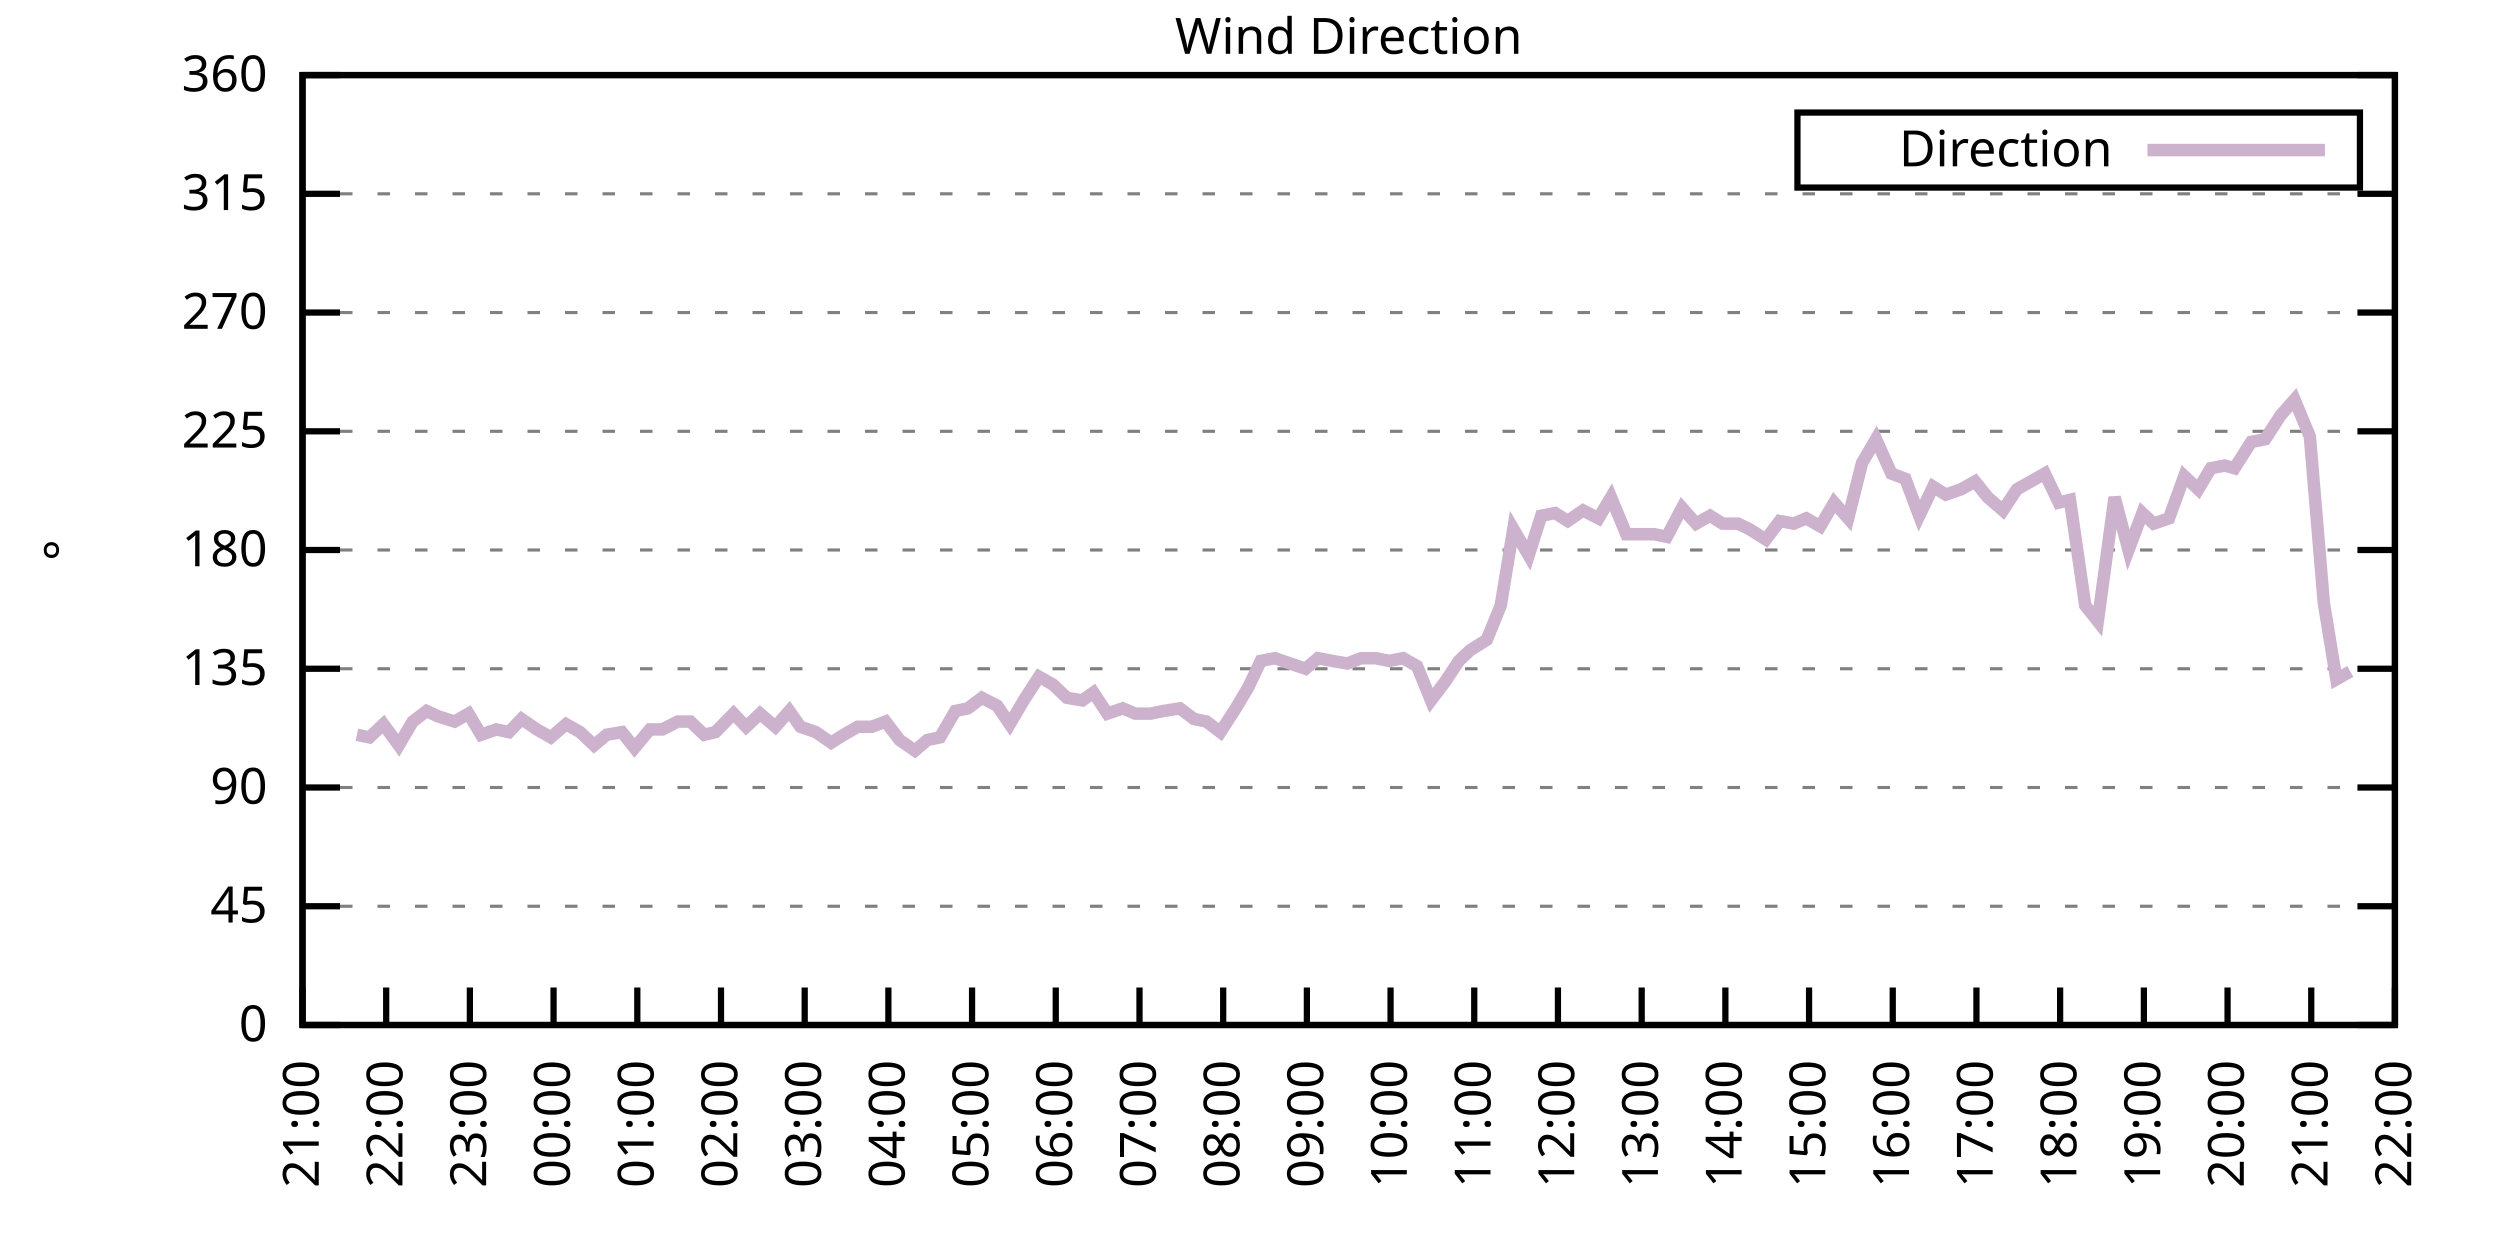
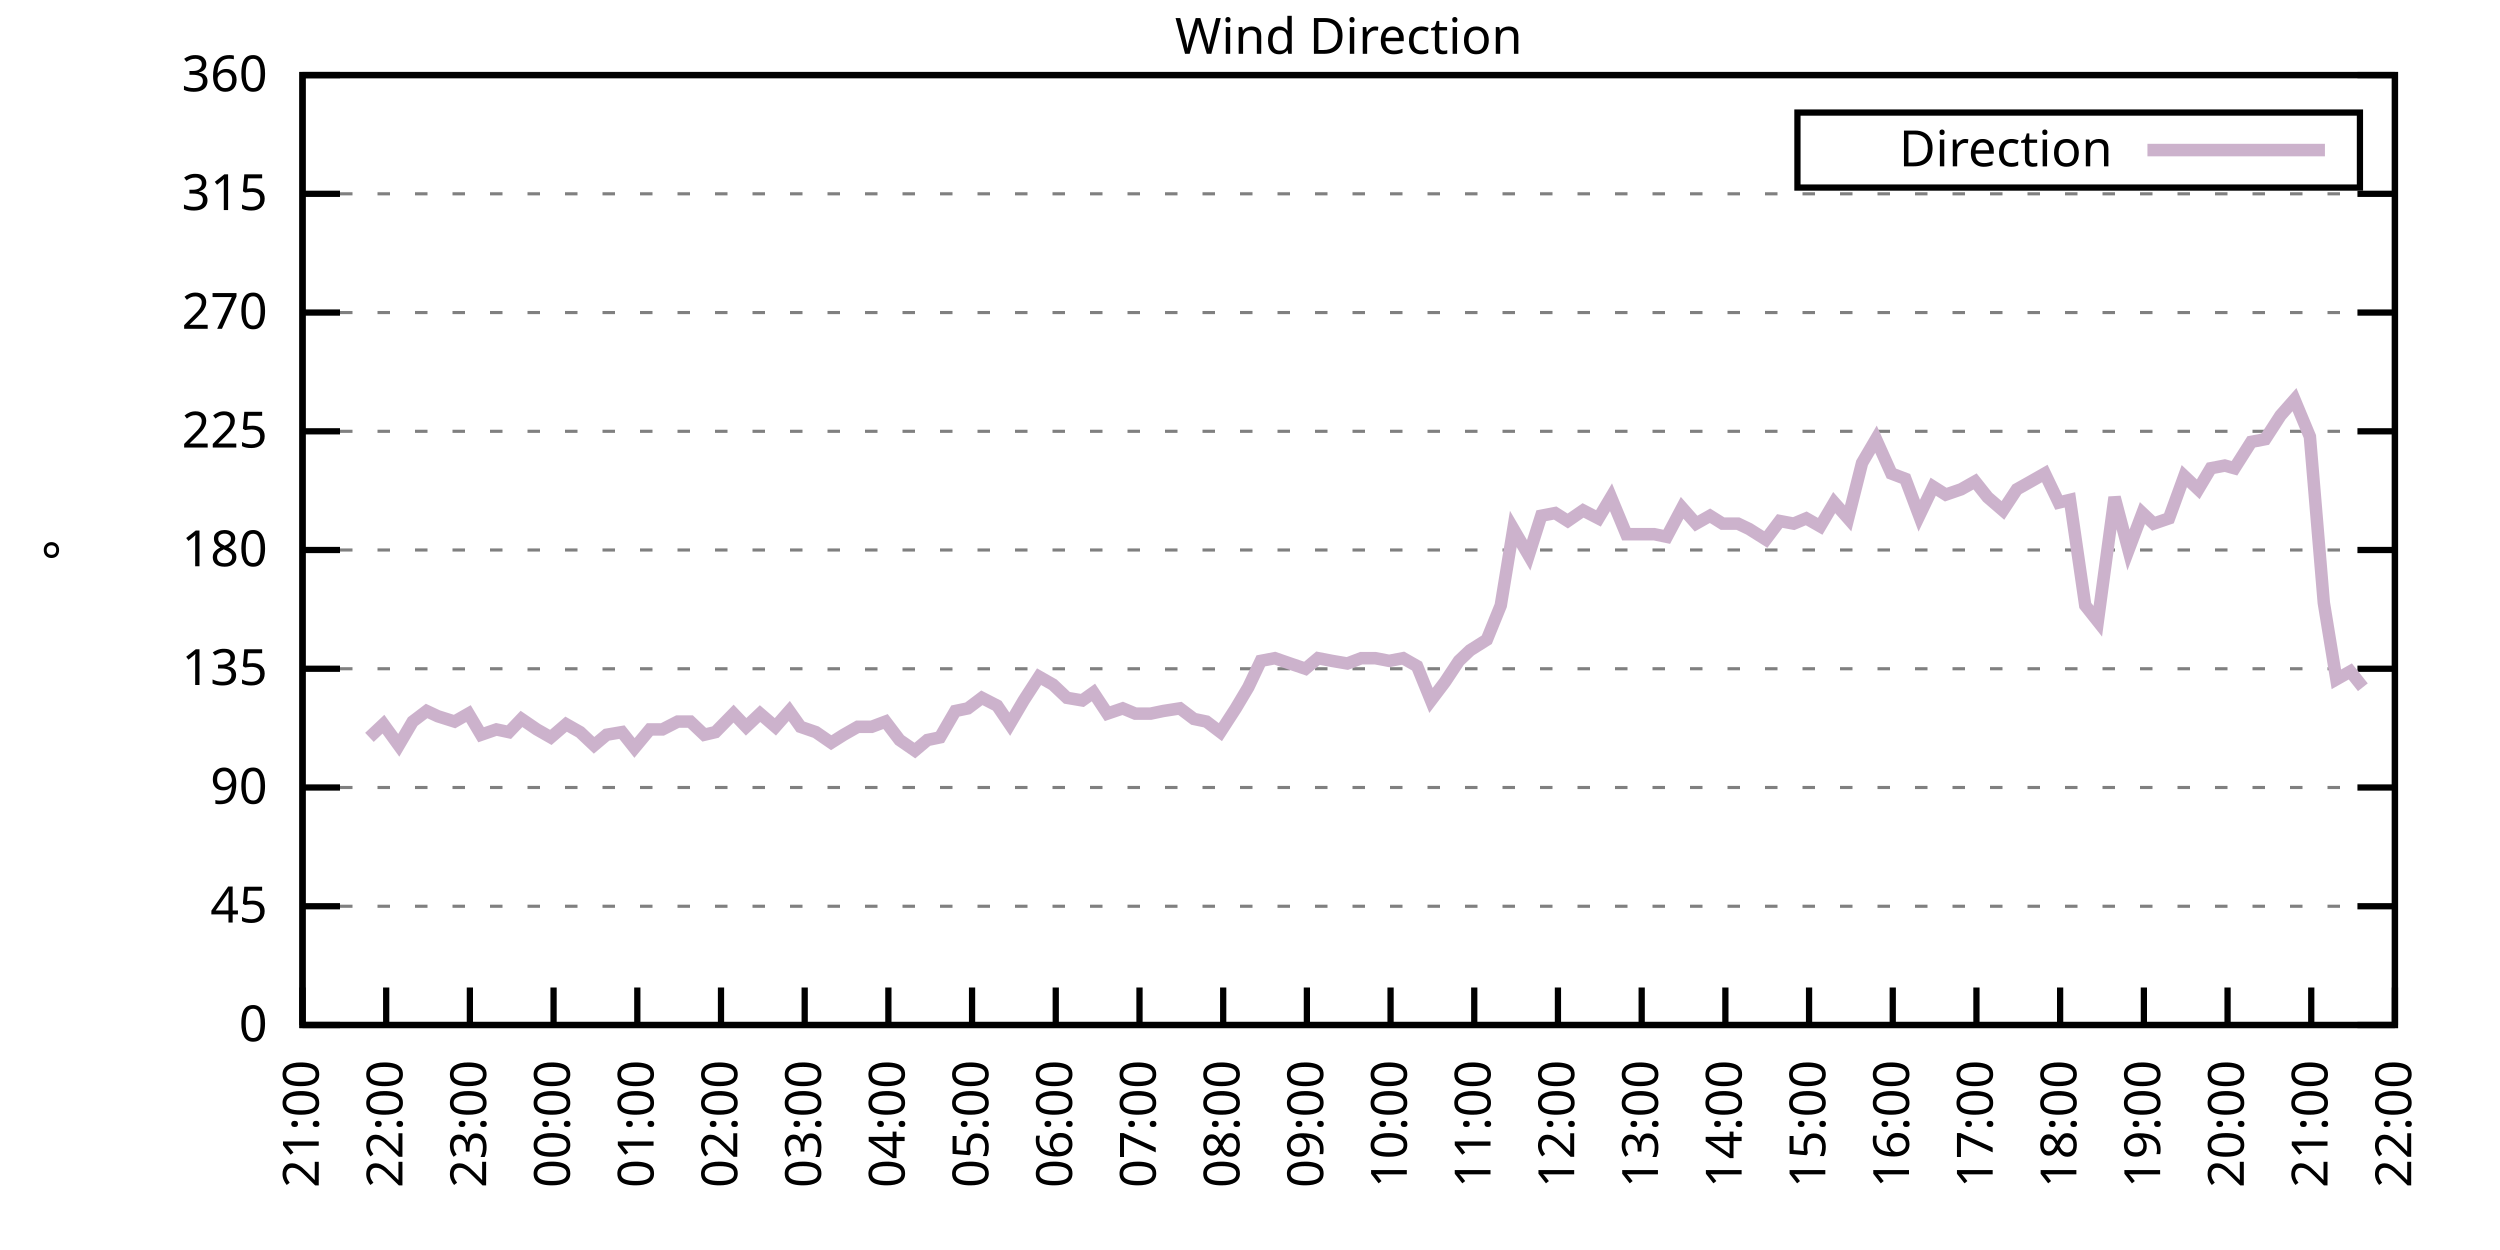
<svg xmlns="http://www.w3.org/2000/svg" xmlns:xlink="http://www.w3.org/1999/xlink" width="400" height="200" viewBox="0 0 400 200">
  <g id="gnuplot_canvas">
    <rect x="0" y="0" width="400" height="200" fill="none" />
    <defs>
      <circle id="gpDot" r="0.5" stroke-width="0.5" stroke="currentColor" />
      <path id="gpPt0" stroke-width="0.333" stroke="currentColor" d="M-1,0 h2 M0,-1 v2" />
      <path id="gpPt1" stroke-width="0.333" stroke="currentColor" d="M-1,-1 L1,1 M1,-1 L-1,1" />
      <path id="gpPt2" stroke-width="0.333" stroke="currentColor" d="M-1,0 L1,0 M0,-1 L0,1 M-1,-1 L1,1 M-1,1 L1,-1" />
      <rect id="gpPt3" stroke-width="0.333" stroke="currentColor" x="-1" y="-1" width="2" height="2" />
      <rect id="gpPt4" stroke-width="0.333" stroke="currentColor" fill="currentColor" x="-1" y="-1" width="2" height="2" />
      <circle id="gpPt5" stroke-width="0.333" stroke="currentColor" cx="0" cy="0" r="1" />
      <use xlink:href="#gpPt5" id="gpPt6" fill="currentColor" stroke="none" />
      <path id="gpPt7" stroke-width="0.333" stroke="currentColor" d="M0,-1.33 L-1.33,0.67 L1.33,0.67 z" />
      <use xlink:href="#gpPt7" id="gpPt8" fill="currentColor" stroke="none" />
      <use xlink:href="#gpPt7" id="gpPt9" stroke="currentColor" transform="rotate(180)" />
      <use xlink:href="#gpPt9" id="gpPt10" fill="currentColor" stroke="none" />
      <use xlink:href="#gpPt3" id="gpPt11" stroke="currentColor" transform="rotate(45)" />
      <use xlink:href="#gpPt11" id="gpPt12" fill="currentColor" stroke="none" />
      <path id="gpPt13" stroke-width="0.333" stroke="currentColor" d="M0,1.330 L1.265,0.411 L0.782,-1.067 L-0.782,-1.076 L-1.265,0.411 z" />
      <use xlink:href="#gpPt13" id="gpPt14" fill="currentColor" stroke="none" />
      <filter id="textbox" filterUnits="objectBoundingBox" x="0" y="0" height="1" width="1">
        <feFlood flood-color="white" flood-opacity="1" result="bgnd" />
        <feComposite in="SourceGraphic" in2="bgnd" operator="atop" />
      </filter>
      <filter id="greybox" filterUnits="objectBoundingBox" x="0" y="0" height="1" width="1">
        <feFlood flood-color="lightgrey" flood-opacity="1" result="grey" />
        <feComposite in="SourceGraphic" in2="grey" operator="atop" />
      </filter>
    </defs>
    <g fill="none" color="white" stroke="currentColor" stroke-width="1.00" stroke-linecap="butt" stroke-linejoin="miter">
</g>
    <g fill="none" color="black" stroke="currentColor" stroke-width="1.00" stroke-linecap="butt" stroke-linejoin="miter">
      <g stroke="none" shape-rendering="crispEdges">
        <polygon fill="rgb(255, 255, 255)" points="48.40,164.00 383.18,164.00 383.18,12.02 48.40,12.02 " />
      </g>
    </g>
    <g fill="none" color="black" stroke="currentColor" stroke-width="1.00" stroke-linecap="butt" stroke-linejoin="miter">
</g>
    <g fill="none" color="black" stroke="black" stroke-width="0.50" stroke-linecap="butt" stroke-linejoin="miter">
</g>
    <g fill="none" color="gray" stroke="currentColor" stroke-width="0.50" stroke-linecap="butt" stroke-linejoin="miter">
      <path stroke="gray" stroke-dasharray="2,4" class="gridline" d="M48.40,164.00 L383.19,164.00  " />
    </g>
    <g fill="none" color="gray" stroke="gray" stroke-width="1.00" stroke-linecap="butt" stroke-linejoin="miter">
</g>
    <g fill="none" color="black" stroke="currentColor" stroke-width="1.00" stroke-linecap="butt" stroke-linejoin="miter">
      <path stroke="black" d="M48.40,164.00 L54.40,164.00 M383.19,164.00 L377.19,164.00  " />
      <g transform="translate(42.80,166.60)" stroke="none" fill="black" font-family="Sans" font-size="8.00" text-anchor="end">
        <text>
          <tspan font-family="Sans"> 0</tspan>
        </text>
      </g>
    </g>
    <g fill="none" color="black" stroke="currentColor" stroke-width="1.00" stroke-linecap="butt" stroke-linejoin="miter">
</g>
    <g fill="none" color="black" stroke="black" stroke-width="0.50" stroke-linecap="butt" stroke-linejoin="miter">
</g>
    <g fill="none" color="gray" stroke="currentColor" stroke-width="0.50" stroke-linecap="butt" stroke-linejoin="miter">
      <path stroke="gray" stroke-dasharray="2,4" class="gridline" d="M48.40,145.00 L383.19,145.00  " />
    </g>
    <g fill="none" color="gray" stroke="gray" stroke-width="1.00" stroke-linecap="butt" stroke-linejoin="miter">
</g>
    <g fill="none" color="black" stroke="currentColor" stroke-width="1.00" stroke-linecap="butt" stroke-linejoin="miter">
      <path stroke="black" d="M48.40,145.00 L54.40,145.00 M383.19,145.00 L377.19,145.00  " />
      <g transform="translate(42.80,147.60)" stroke="none" fill="black" font-family="Sans" font-size="8.00" text-anchor="end">
        <text>
          <tspan font-family="Sans"> 45</tspan>
        </text>
      </g>
    </g>
    <g fill="none" color="black" stroke="currentColor" stroke-width="1.00" stroke-linecap="butt" stroke-linejoin="miter">
</g>
    <g fill="none" color="black" stroke="black" stroke-width="0.50" stroke-linecap="butt" stroke-linejoin="miter">
</g>
    <g fill="none" color="gray" stroke="currentColor" stroke-width="0.50" stroke-linecap="butt" stroke-linejoin="miter">
      <path stroke="gray" stroke-dasharray="2,4" class="gridline" d="M48.40,126.00 L383.19,126.00  " />
    </g>
    <g fill="none" color="gray" stroke="gray" stroke-width="1.00" stroke-linecap="butt" stroke-linejoin="miter">
</g>
    <g fill="none" color="black" stroke="currentColor" stroke-width="1.00" stroke-linecap="butt" stroke-linejoin="miter">
      <path stroke="black" d="M48.40,126.00 L54.40,126.00 M383.19,126.00 L377.19,126.00  " />
      <g transform="translate(42.80,128.60)" stroke="none" fill="black" font-family="Sans" font-size="8.00" text-anchor="end">
        <text>
          <tspan font-family="Sans"> 90</tspan>
        </text>
      </g>
    </g>
    <g fill="none" color="black" stroke="currentColor" stroke-width="1.00" stroke-linecap="butt" stroke-linejoin="miter">
</g>
    <g fill="none" color="black" stroke="black" stroke-width="0.50" stroke-linecap="butt" stroke-linejoin="miter">
</g>
    <g fill="none" color="gray" stroke="currentColor" stroke-width="0.50" stroke-linecap="butt" stroke-linejoin="miter">
      <path stroke="gray" stroke-dasharray="2,4" class="gridline" d="M48.40,107.00 L383.19,107.00  " />
    </g>
    <g fill="none" color="gray" stroke="gray" stroke-width="1.00" stroke-linecap="butt" stroke-linejoin="miter">
</g>
    <g fill="none" color="black" stroke="currentColor" stroke-width="1.00" stroke-linecap="butt" stroke-linejoin="miter">
      <path stroke="black" d="M48.40,107.00 L54.40,107.00 M383.19,107.00 L377.19,107.00  " />
      <g transform="translate(42.80,109.60)" stroke="none" fill="black" font-family="Sans" font-size="8.00" text-anchor="end">
        <text>
          <tspan font-family="Sans"> 135</tspan>
        </text>
      </g>
    </g>
    <g fill="none" color="black" stroke="currentColor" stroke-width="1.00" stroke-linecap="butt" stroke-linejoin="miter">
</g>
    <g fill="none" color="black" stroke="black" stroke-width="0.50" stroke-linecap="butt" stroke-linejoin="miter">
</g>
    <g fill="none" color="gray" stroke="currentColor" stroke-width="0.50" stroke-linecap="butt" stroke-linejoin="miter">
      <path stroke="gray" stroke-dasharray="2,4" class="gridline" d="M48.40,88.00 L383.19,88.00  " />
    </g>
    <g fill="none" color="gray" stroke="gray" stroke-width="1.00" stroke-linecap="butt" stroke-linejoin="miter">
</g>
    <g fill="none" color="black" stroke="currentColor" stroke-width="1.00" stroke-linecap="butt" stroke-linejoin="miter">
      <path stroke="black" d="M48.40,88.00 L54.40,88.00 M383.19,88.00 L377.19,88.00  " />
      <g transform="translate(42.80,90.60)" stroke="none" fill="black" font-family="Sans" font-size="8.00" text-anchor="end">
        <text>
          <tspan font-family="Sans"> 180</tspan>
        </text>
      </g>
    </g>
    <g fill="none" color="black" stroke="currentColor" stroke-width="1.00" stroke-linecap="butt" stroke-linejoin="miter">
</g>
    <g fill="none" color="black" stroke="black" stroke-width="0.50" stroke-linecap="butt" stroke-linejoin="miter">
</g>
    <g fill="none" color="gray" stroke="currentColor" stroke-width="0.50" stroke-linecap="butt" stroke-linejoin="miter">
      <path stroke="gray" stroke-dasharray="2,4" class="gridline" d="M48.40,69.01 L383.19,69.01  " />
    </g>
    <g fill="none" color="gray" stroke="gray" stroke-width="1.00" stroke-linecap="butt" stroke-linejoin="miter">
</g>
    <g fill="none" color="black" stroke="currentColor" stroke-width="1.00" stroke-linecap="butt" stroke-linejoin="miter">
      <path stroke="black" d="M48.40,69.01 L54.40,69.01 M383.19,69.01 L377.19,69.01  " />
      <g transform="translate(42.80,71.61)" stroke="none" fill="black" font-family="Sans" font-size="8.00" text-anchor="end">
        <text>
          <tspan font-family="Sans"> 225</tspan>
        </text>
      </g>
    </g>
    <g fill="none" color="black" stroke="currentColor" stroke-width="1.00" stroke-linecap="butt" stroke-linejoin="miter">
</g>
    <g fill="none" color="black" stroke="black" stroke-width="0.50" stroke-linecap="butt" stroke-linejoin="miter">
</g>
    <g fill="none" color="gray" stroke="currentColor" stroke-width="0.50" stroke-linecap="butt" stroke-linejoin="miter">
      <path stroke="gray" stroke-dasharray="2,4" class="gridline" d="M48.40,50.01 L383.19,50.01  " />
    </g>
    <g fill="none" color="gray" stroke="gray" stroke-width="1.00" stroke-linecap="butt" stroke-linejoin="miter">
</g>
    <g fill="none" color="black" stroke="currentColor" stroke-width="1.00" stroke-linecap="butt" stroke-linejoin="miter">
      <path stroke="black" d="M48.40,50.01 L54.40,50.01 M383.19,50.01 L377.19,50.01  " />
      <g transform="translate(42.80,52.61)" stroke="none" fill="black" font-family="Sans" font-size="8.00" text-anchor="end">
        <text>
          <tspan font-family="Sans"> 270</tspan>
        </text>
      </g>
    </g>
    <g fill="none" color="black" stroke="currentColor" stroke-width="1.00" stroke-linecap="butt" stroke-linejoin="miter">
</g>
    <g fill="none" color="black" stroke="black" stroke-width="0.50" stroke-linecap="butt" stroke-linejoin="miter">
</g>
    <g fill="none" color="gray" stroke="currentColor" stroke-width="0.50" stroke-linecap="butt" stroke-linejoin="miter">
      <path stroke="gray" stroke-dasharray="2,4" class="gridline" d="M48.40,31.01 L383.19,31.01  " />
    </g>
    <g fill="none" color="gray" stroke="gray" stroke-width="1.00" stroke-linecap="butt" stroke-linejoin="miter">
</g>
    <g fill="none" color="black" stroke="currentColor" stroke-width="1.00" stroke-linecap="butt" stroke-linejoin="miter">
      <path stroke="black" d="M48.40,31.01 L54.40,31.01 M383.19,31.01 L377.19,31.01  " />
      <g transform="translate(42.80,33.61)" stroke="none" fill="black" font-family="Sans" font-size="8.00" text-anchor="end">
        <text>
          <tspan font-family="Sans"> 315</tspan>
        </text>
      </g>
    </g>
    <g fill="none" color="black" stroke="currentColor" stroke-width="1.00" stroke-linecap="butt" stroke-linejoin="miter">
</g>
    <g fill="none" color="black" stroke="black" stroke-width="0.50" stroke-linecap="butt" stroke-linejoin="miter">
</g>
    <g fill="none" color="gray" stroke="currentColor" stroke-width="0.50" stroke-linecap="butt" stroke-linejoin="miter">
      <path stroke="gray" stroke-dasharray="2,4" class="gridline" d="M48.40,12.01 L383.19,12.01  " />
    </g>
    <g fill="none" color="gray" stroke="gray" stroke-width="1.00" stroke-linecap="butt" stroke-linejoin="miter">
</g>
    <g fill="none" color="black" stroke="currentColor" stroke-width="1.00" stroke-linecap="butt" stroke-linejoin="miter">
      <path stroke="black" d="M48.40,12.01 L54.40,12.01 M383.19,12.01 L377.19,12.01  " />
      <g transform="translate(42.80,14.61)" stroke="none" fill="black" font-family="Sans" font-size="8.00" text-anchor="end">
        <text>
          <tspan font-family="Sans"> 360</tspan>
        </text>
      </g>
    </g>
    <g fill="none" color="black" stroke="currentColor" stroke-width="1.00" stroke-linecap="butt" stroke-linejoin="miter">
      <path stroke="black" d="M48.40,164.00 L48.40,158.00  " />
      <g transform="translate(51.00,169.60) rotate(270.00)" stroke="none" fill="black" font-family="Sans" font-size="8.00" text-anchor="end">
        <text>
          <tspan font-family="Sans">21:00</tspan>
        </text>
      </g>
    </g>
    <g fill="none" color="black" stroke="currentColor" stroke-width="1.00" stroke-linecap="butt" stroke-linejoin="miter">
      <path stroke="black" d="M61.79,164.00 L61.79,158.00  " />
      <g transform="translate(64.39,169.60) rotate(270.00)" stroke="none" fill="black" font-family="Sans" font-size="8.00" text-anchor="end">
        <text>
          <tspan font-family="Sans">22:00</tspan>
        </text>
      </g>
    </g>
    <g fill="none" color="black" stroke="currentColor" stroke-width="1.00" stroke-linecap="butt" stroke-linejoin="miter">
      <path stroke="black" d="M75.18,164.00 L75.18,158.00  " />
      <g transform="translate(77.78,169.60) rotate(270.00)" stroke="none" fill="black" font-family="Sans" font-size="8.00" text-anchor="end">
        <text>
          <tspan font-family="Sans">23:00</tspan>
        </text>
      </g>
    </g>
    <g fill="none" color="black" stroke="currentColor" stroke-width="1.00" stroke-linecap="butt" stroke-linejoin="miter">
      <path stroke="black" d="M88.57,164.00 L88.57,158.00  " />
      <g transform="translate(91.17,169.60) rotate(270.00)" stroke="none" fill="black" font-family="Sans" font-size="8.00" text-anchor="end">
        <text>
          <tspan font-family="Sans">00:00</tspan>
        </text>
      </g>
    </g>
    <g fill="none" color="black" stroke="currentColor" stroke-width="1.00" stroke-linecap="butt" stroke-linejoin="miter">
      <path stroke="black" d="M101.97,164.00 L101.97,158.00  " />
      <g transform="translate(104.57,169.60) rotate(270.00)" stroke="none" fill="black" font-family="Sans" font-size="8.00" text-anchor="end">
        <text>
          <tspan font-family="Sans">01:00</tspan>
        </text>
      </g>
    </g>
    <g fill="none" color="black" stroke="currentColor" stroke-width="1.00" stroke-linecap="butt" stroke-linejoin="miter">
      <path stroke="black" d="M115.36,164.00 L115.36,158.00  " />
      <g transform="translate(117.96,169.60) rotate(270.00)" stroke="none" fill="black" font-family="Sans" font-size="8.00" text-anchor="end">
        <text>
          <tspan font-family="Sans">02:00</tspan>
        </text>
      </g>
    </g>
    <g fill="none" color="black" stroke="currentColor" stroke-width="1.00" stroke-linecap="butt" stroke-linejoin="miter">
      <path stroke="black" d="M128.75,164.00 L128.75,158.00  " />
      <g transform="translate(131.35,169.60) rotate(270.00)" stroke="none" fill="black" font-family="Sans" font-size="8.00" text-anchor="end">
        <text>
          <tspan font-family="Sans">03:00</tspan>
        </text>
      </g>
    </g>
    <g fill="none" color="black" stroke="currentColor" stroke-width="1.00" stroke-linecap="butt" stroke-linejoin="miter">
      <path stroke="black" d="M142.14,164.00 L142.14,158.00  " />
      <g transform="translate(144.74,169.60) rotate(270.00)" stroke="none" fill="black" font-family="Sans" font-size="8.00" text-anchor="end">
        <text>
          <tspan font-family="Sans">04:00</tspan>
        </text>
      </g>
    </g>
    <g fill="none" color="black" stroke="currentColor" stroke-width="1.00" stroke-linecap="butt" stroke-linejoin="miter">
      <path stroke="black" d="M155.53,164.00 L155.53,158.00  " />
      <g transform="translate(158.13,169.60) rotate(270.00)" stroke="none" fill="black" font-family="Sans" font-size="8.00" text-anchor="end">
        <text>
          <tspan font-family="Sans">05:00</tspan>
        </text>
      </g>
    </g>
    <g fill="none" color="black" stroke="currentColor" stroke-width="1.00" stroke-linecap="butt" stroke-linejoin="miter">
      <path stroke="black" d="M168.92,164.00 L168.92,158.00  " />
      <g transform="translate(171.52,169.60) rotate(270.00)" stroke="none" fill="black" font-family="Sans" font-size="8.00" text-anchor="end">
        <text>
          <tspan font-family="Sans">06:00</tspan>
        </text>
      </g>
    </g>
    <g fill="none" color="black" stroke="currentColor" stroke-width="1.00" stroke-linecap="butt" stroke-linejoin="miter">
      <path stroke="black" d="M182.32,164.00 L182.32,158.00  " />
      <g transform="translate(184.92,169.60) rotate(270.00)" stroke="none" fill="black" font-family="Sans" font-size="8.00" text-anchor="end">
        <text>
          <tspan font-family="Sans">07:00</tspan>
        </text>
      </g>
    </g>
    <g fill="none" color="black" stroke="currentColor" stroke-width="1.00" stroke-linecap="butt" stroke-linejoin="miter">
      <path stroke="black" d="M195.71,164.00 L195.71,158.00  " />
      <g transform="translate(198.31,169.60) rotate(270.00)" stroke="none" fill="black" font-family="Sans" font-size="8.00" text-anchor="end">
        <text>
          <tspan font-family="Sans">08:00</tspan>
        </text>
      </g>
    </g>
    <g fill="none" color="black" stroke="currentColor" stroke-width="1.00" stroke-linecap="butt" stroke-linejoin="miter">
      <path stroke="black" d="M209.10,164.00 L209.10,158.00  " />
      <g transform="translate(211.70,169.60) rotate(270.00)" stroke="none" fill="black" font-family="Sans" font-size="8.00" text-anchor="end">
        <text>
          <tspan font-family="Sans">09:00</tspan>
        </text>
      </g>
    </g>
    <g fill="none" color="black" stroke="currentColor" stroke-width="1.00" stroke-linecap="butt" stroke-linejoin="miter">
      <path stroke="black" d="M222.49,164.00 L222.49,158.00  " />
      <g transform="translate(225.09,169.60) rotate(270.00)" stroke="none" fill="black" font-family="Sans" font-size="8.00" text-anchor="end">
        <text>
          <tspan font-family="Sans">10:00</tspan>
        </text>
      </g>
    </g>
    <g fill="none" color="black" stroke="currentColor" stroke-width="1.00" stroke-linecap="butt" stroke-linejoin="miter">
      <path stroke="black" d="M235.88,164.00 L235.88,158.00  " />
      <g transform="translate(238.48,169.60) rotate(270.00)" stroke="none" fill="black" font-family="Sans" font-size="8.00" text-anchor="end">
        <text>
          <tspan font-family="Sans">11:00</tspan>
        </text>
      </g>
    </g>
    <g fill="none" color="black" stroke="currentColor" stroke-width="1.00" stroke-linecap="butt" stroke-linejoin="miter">
      <path stroke="black" d="M249.27,164.00 L249.27,158.00  " />
      <g transform="translate(251.87,169.60) rotate(270.00)" stroke="none" fill="black" font-family="Sans" font-size="8.00" text-anchor="end">
        <text>
          <tspan font-family="Sans">12:00</tspan>
        </text>
      </g>
    </g>
    <g fill="none" color="black" stroke="currentColor" stroke-width="1.00" stroke-linecap="butt" stroke-linejoin="miter">
      <path stroke="black" d="M262.67,164.00 L262.67,158.00  " />
      <g transform="translate(265.27,169.60) rotate(270.00)" stroke="none" fill="black" font-family="Sans" font-size="8.00" text-anchor="end">
        <text>
          <tspan font-family="Sans">13:00</tspan>
        </text>
      </g>
    </g>
    <g fill="none" color="black" stroke="currentColor" stroke-width="1.00" stroke-linecap="butt" stroke-linejoin="miter">
      <path stroke="black" d="M276.06,164.00 L276.06,158.00  " />
      <g transform="translate(278.66,169.60) rotate(270.00)" stroke="none" fill="black" font-family="Sans" font-size="8.00" text-anchor="end">
        <text>
          <tspan font-family="Sans">14:00</tspan>
        </text>
      </g>
    </g>
    <g fill="none" color="black" stroke="currentColor" stroke-width="1.00" stroke-linecap="butt" stroke-linejoin="miter">
      <path stroke="black" d="M289.45,164.00 L289.45,158.00  " />
      <g transform="translate(292.05,169.60) rotate(270.00)" stroke="none" fill="black" font-family="Sans" font-size="8.00" text-anchor="end">
        <text>
          <tspan font-family="Sans">15:00</tspan>
        </text>
      </g>
    </g>
    <g fill="none" color="black" stroke="currentColor" stroke-width="1.00" stroke-linecap="butt" stroke-linejoin="miter">
      <path stroke="black" d="M302.84,164.00 L302.84,158.00  " />
      <g transform="translate(305.44,169.60) rotate(270.00)" stroke="none" fill="black" font-family="Sans" font-size="8.00" text-anchor="end">
        <text>
          <tspan font-family="Sans">16:00</tspan>
        </text>
      </g>
    </g>
    <g fill="none" color="black" stroke="currentColor" stroke-width="1.00" stroke-linecap="butt" stroke-linejoin="miter">
      <path stroke="black" d="M316.23,164.00 L316.23,158.00  " />
      <g transform="translate(318.83,169.60) rotate(270.00)" stroke="none" fill="black" font-family="Sans" font-size="8.00" text-anchor="end">
        <text>
          <tspan font-family="Sans">17:00</tspan>
        </text>
      </g>
    </g>
    <g fill="none" color="black" stroke="currentColor" stroke-width="1.00" stroke-linecap="butt" stroke-linejoin="miter">
      <path stroke="black" d="M329.62,164.00 L329.62,158.00  " />
      <g transform="translate(332.22,169.60) rotate(270.00)" stroke="none" fill="black" font-family="Sans" font-size="8.00" text-anchor="end">
        <text>
          <tspan font-family="Sans">18:00</tspan>
        </text>
      </g>
    </g>
    <g fill="none" color="black" stroke="currentColor" stroke-width="1.00" stroke-linecap="butt" stroke-linejoin="miter">
      <path stroke="black" d="M343.02,164.00 L343.02,158.00  " />
      <g transform="translate(345.62,169.60) rotate(270.00)" stroke="none" fill="black" font-family="Sans" font-size="8.00" text-anchor="end">
        <text>
          <tspan font-family="Sans">19:00</tspan>
        </text>
      </g>
    </g>
    <g fill="none" color="black" stroke="currentColor" stroke-width="1.00" stroke-linecap="butt" stroke-linejoin="miter">
      <path stroke="black" d="M356.41,164.00 L356.41,158.00  " />
      <g transform="translate(359.01,169.60) rotate(270.00)" stroke="none" fill="black" font-family="Sans" font-size="8.00" text-anchor="end">
        <text>
          <tspan font-family="Sans">20:00</tspan>
        </text>
      </g>
    </g>
    <g fill="none" color="black" stroke="currentColor" stroke-width="1.00" stroke-linecap="butt" stroke-linejoin="miter">
      <path stroke="black" d="M369.80,164.00 L369.80,158.00  " />
      <g transform="translate(372.40,169.60) rotate(270.00)" stroke="none" fill="black" font-family="Sans" font-size="8.00" text-anchor="end">
        <text>
          <tspan font-family="Sans">21:00</tspan>
        </text>
      </g>
    </g>
    <g fill="none" color="black" stroke="currentColor" stroke-width="1.00" stroke-linecap="butt" stroke-linejoin="miter">
      <path stroke="black" d="M383.19,164.00 L383.19,158.00  " />
      <g transform="translate(385.79,169.60) rotate(270.00)" stroke="none" fill="black" font-family="Sans" font-size="8.00" text-anchor="end">
        <text>
          <tspan font-family="Sans">22:00</tspan>
        </text>
      </g>
    </g>
    <g fill="none" color="black" stroke="currentColor" stroke-width="1.00" stroke-linecap="butt" stroke-linejoin="miter">
</g>
    <g fill="none" color="black" stroke="currentColor" stroke-width="1.00" stroke-linecap="butt" stroke-linejoin="miter">
      <path stroke="black" d="M48.40,12.01 L48.40,164.00 L383.19,164.00 L383.19,12.01 L48.40,12.01 Z  " />
    </g>
    <g fill="none" color="black" stroke="currentColor" stroke-width="1.00" stroke-linecap="butt" stroke-linejoin="miter">
</g>
    <g fill="none" color="black" stroke="currentColor" stroke-width="1.00" stroke-linecap="butt" stroke-linejoin="miter">
      <path stroke="black" d="M287.59,30.01 L287.59,18.01 L377.59,18.01 L377.59,30.01 L287.59,30.01 Z  " />
    </g>
    <g id="Wind_direction_plot_1">
      <g fill="none" color="white" stroke="black" stroke-width="2.00" stroke-linecap="butt" stroke-linejoin="miter">
</g>
      <g fill="none" color="black" stroke="currentColor" stroke-width="2.00" stroke-linecap="butt" stroke-linejoin="miter">
        <g transform="translate(337.99,26.61)" stroke="none" fill="black" font-family="Sans" font-size="8.00" text-anchor="end">
          <text>
            <tspan font-family="Sans">Direction</tspan>
          </text>
        </g>
      </g>
      <g fill="none" color="black" stroke="currentColor" stroke-width="2.00" stroke-linecap="butt" stroke-linejoin="miter">
-         <path stroke="rgb(204, 178, 204)" d="M343.59,24.01 L371.99,24.01 M57.10,117.56 L59.11,117.98 L61.35,115.87 L63.80,119.25 L66.03,115.45 L68.26,113.76   L70.05,114.60 L72.73,115.45 L74.96,114.18 L76.97,117.56 L79.42,116.71 L81.43,117.14 L83.44,115.03 L85.90,116.71   L88.13,117.98 L90.58,115.87 L92.82,117.14 L95.05,119.25 L97.06,117.56 L99.51,117.14 L101.52,119.67 L103.98,116.71   L105.98,116.71 L108.44,115.45 L110.45,115.45 L112.68,117.56 L114.47,117.14 L117.37,114.18 L119.38,116.29 L121.61,114.18   L124.06,116.29 L126.29,113.76 L128.08,116.29 L130.54,117.14 L132.99,118.83 L135.00,117.56 L137.23,116.29 L139.46,116.29   L141.69,115.45 L143.93,118.40 L146.38,120.09 L148.39,118.40 L150.40,117.98 L152.85,113.76 L154.86,113.34 L157.10,111.65   L159.55,112.91 L161.56,115.87 L163.79,112.07 L166.25,108.27 L168.48,109.54 L170.71,111.65 L173.17,112.07 L174.95,110.80   L177.18,114.18 L179.64,113.34 L181.65,114.18 L184.10,114.18 L186.11,113.76 L188.79,113.34 L191.02,115.03 L193.03,115.45   L195.26,117.14 L197.72,113.34 L199.73,109.96 L201.73,105.74 L203.97,105.31 L206.42,106.16 L208.88,107.00 L210.88,105.31   L213.12,105.74 L215.57,106.16 L217.80,105.31 L220.04,105.31 L222.27,105.74 L224.50,105.31 L226.73,106.58 L228.96,112.07   L231.20,109.11 L233.43,105.74 L235.21,104.05 L237.89,102.36 L240.12,96.87 L242.13,84.63 L244.59,88.85 L246.60,82.52   L248.83,82.09 L250.84,83.36 L253.29,81.67 L255.75,82.94 L257.76,79.56 L260.21,85.47 L262.22,85.47 L264.67,85.47   L266.68,85.89 L269.14,81.25 L271.37,83.78 L273.60,82.52 L275.61,83.78 L278.07,83.78 L279.85,84.63 L282.53,86.32   L284.76,83.36 L286.99,83.78 L289.00,82.94 L291.23,84.21 L293.47,80.41 L295.70,82.94 L297.93,74.07 L300.16,70.27   L302.62,75.76 L304.85,76.61 L307.08,82.52 L309.31,77.87 L311.32,79.14 L313.78,78.29 L316.01,77.03 L318.02,79.56   L320.47,81.67 L322.70,78.29 L324.94,77.03 L327.17,75.76 L329.40,80.41 L331.19,79.98 L333.64,96.87 L335.65,99.40   L338.33,79.56 L340.56,88.00 L342.79,82.09 L344.58,83.78 L347.03,82.94 L349.49,76.18 L351.72,78.29 L353.73,74.92   L355.96,74.49 L357.52,74.92 L360.20,70.70 L362.43,70.27 L364.89,66.47 L367.12,63.94 L369.58,69.85 L371.81,96.45   L373.82,108.69 L376.05,107.43  " />
+         <path stroke="rgb(204, 178, 204)" d="M343.59,24.01 L371.99,24.01 M59.11,117.98 L61.35,115.87 L63.80,119.25 L66.03,115.45 L68.26,113.76 L70.05,114.60   L72.73,115.45 L74.96,114.18 L76.97,117.56 L79.42,116.71 L81.43,117.14 L83.44,115.03 L85.90,116.71 L88.13,117.98   L90.58,115.87 L92.82,117.14 L95.05,119.25 L97.06,117.56 L99.51,117.14 L101.52,119.67 L103.98,116.71 L105.98,116.71   L108.44,115.45 L110.45,115.45 L112.68,117.56 L114.47,117.14 L117.37,114.18 L119.38,116.29 L121.61,114.18 L124.06,116.29   L126.29,113.76 L128.08,116.29 L130.54,117.14 L132.99,118.83 L135.00,117.56 L137.23,116.29 L139.46,116.29 L141.69,115.45   L143.93,118.40 L146.38,120.09 L148.39,118.40 L150.40,117.98 L152.85,113.76 L154.86,113.34 L157.10,111.65 L159.55,112.91   L161.56,115.87 L163.79,112.07 L166.25,108.27 L168.48,109.54 L170.71,111.65 L173.17,112.07 L174.95,110.80 L177.18,114.18   L179.64,113.34 L181.65,114.18 L184.10,114.18 L186.11,113.76 L188.79,113.34 L191.02,115.03 L193.03,115.45 L195.26,117.14   L197.72,113.34 L199.73,109.96 L201.73,105.74 L203.97,105.31 L206.42,106.16 L208.88,107.00 L210.88,105.31 L213.12,105.74   L215.57,106.16 L217.80,105.31 L220.04,105.31 L222.27,105.74 L224.50,105.31 L226.73,106.58 L228.96,112.07 L231.20,109.11   L233.43,105.74 L235.21,104.05 L237.89,102.36 L240.12,96.87 L242.13,84.63 L244.59,88.85 L246.60,82.52 L248.83,82.09   L250.84,83.36 L253.29,81.67 L255.75,82.94 L257.76,79.56 L260.21,85.47 L262.22,85.47 L264.67,85.47 L266.68,85.89   L269.14,81.25 L271.37,83.78 L273.60,82.52 L275.61,83.78 L278.07,83.78 L279.85,84.63 L282.53,86.32 L284.76,83.36   L286.99,83.78 L289.00,82.94 L291.23,84.21 L293.47,80.41 L295.70,82.94 L297.93,74.07 L300.16,70.27 L302.62,75.76   L304.85,76.61 L307.08,82.52 L309.31,77.87 L311.32,79.14 L313.78,78.29 L316.01,77.03 L318.02,79.56 L320.47,81.67   L322.70,78.29 L324.94,77.03 L327.17,75.76 L329.40,80.41 L331.19,79.98 L333.64,96.87 L335.65,99.40 L338.33,79.56   L340.56,88.00 L342.79,82.09 L344.58,83.78 L347.03,82.94 L349.49,76.18 L351.72,78.29 L353.73,74.92 L355.96,74.49   L357.52,74.92 L360.20,70.70 L362.43,70.27 L364.89,66.47 L367.12,63.94 L369.58,69.85 L371.81,96.45 L373.82,108.69   L376.05,107.43 L378.06,109.96  " />
      </g>
    </g>
    <g fill="none" color="black" stroke="currentColor" stroke-width="2.00" stroke-linecap="butt" stroke-linejoin="miter">
</g>
    <g fill="none" color="black" stroke="black" stroke-width="1.00" stroke-linecap="butt" stroke-linejoin="miter">
</g>
    <g fill="none" color="black" stroke="currentColor" stroke-width="1.00" stroke-linecap="butt" stroke-linejoin="miter">
      <path stroke="black" d="M48.40,12.01 L48.40,164.00 L383.19,164.00 L383.19,12.01 L48.40,12.01 Z  " />
      <g transform="translate(12.80,88.01) rotate(270.00)" stroke="none" fill="black" font-family="Sans" font-size="8.00" text-anchor="middle">
        <text>
          <tspan font-family="Sans">°</tspan>
        </text>
      </g>
    </g>
    <g fill="none" color="black" stroke="currentColor" stroke-width="1.00" stroke-linecap="butt" stroke-linejoin="miter">
</g>
    <g fill="none" color="black" stroke="currentColor" stroke-width="1.00" stroke-linecap="butt" stroke-linejoin="miter">
      <g transform="translate(215.79,8.61)" stroke="none" fill="black" font-family="Sans" font-size="8.00" text-anchor="middle">
        <text>
          <tspan font-family="Sans">Wind Direction</tspan>
        </text>
      </g>
    </g>
    <g fill="none" color="black" stroke="currentColor" stroke-width="1.00" stroke-linecap="butt" stroke-linejoin="miter">
</g>
  </g>
</svg>
